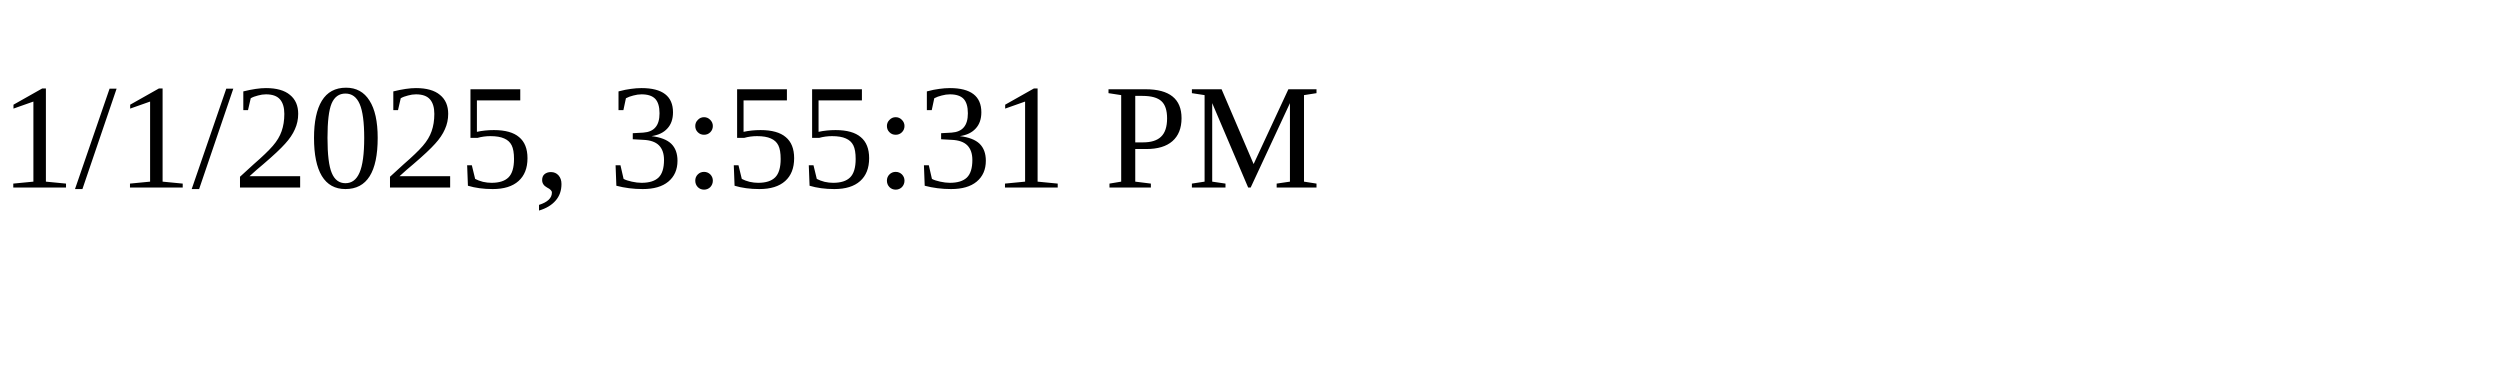
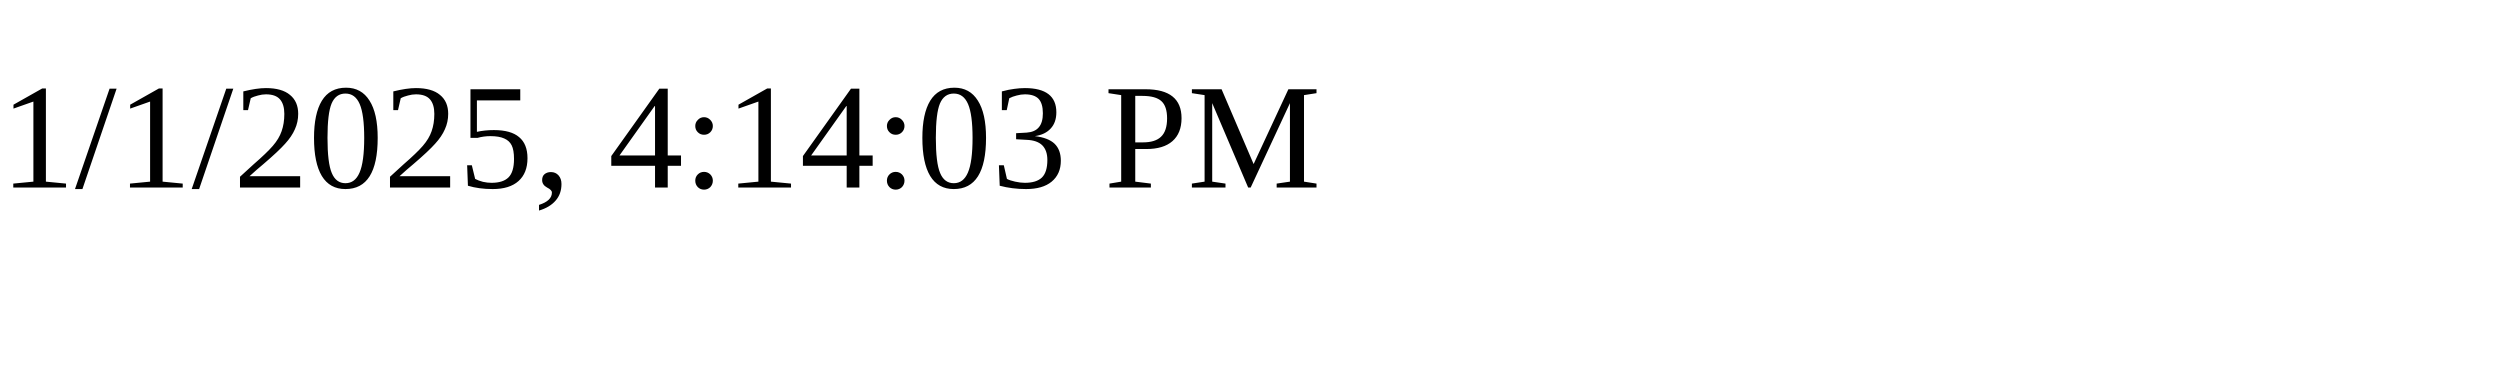
<svg xmlns="http://www.w3.org/2000/svg" height="30" width="200">
-   <text x="0" y="15">1/1/2025, 3:55:31 PM</text>
+   <text x="0" y="15">1/1/2025, 4:14:03 PM</text>
</svg>
